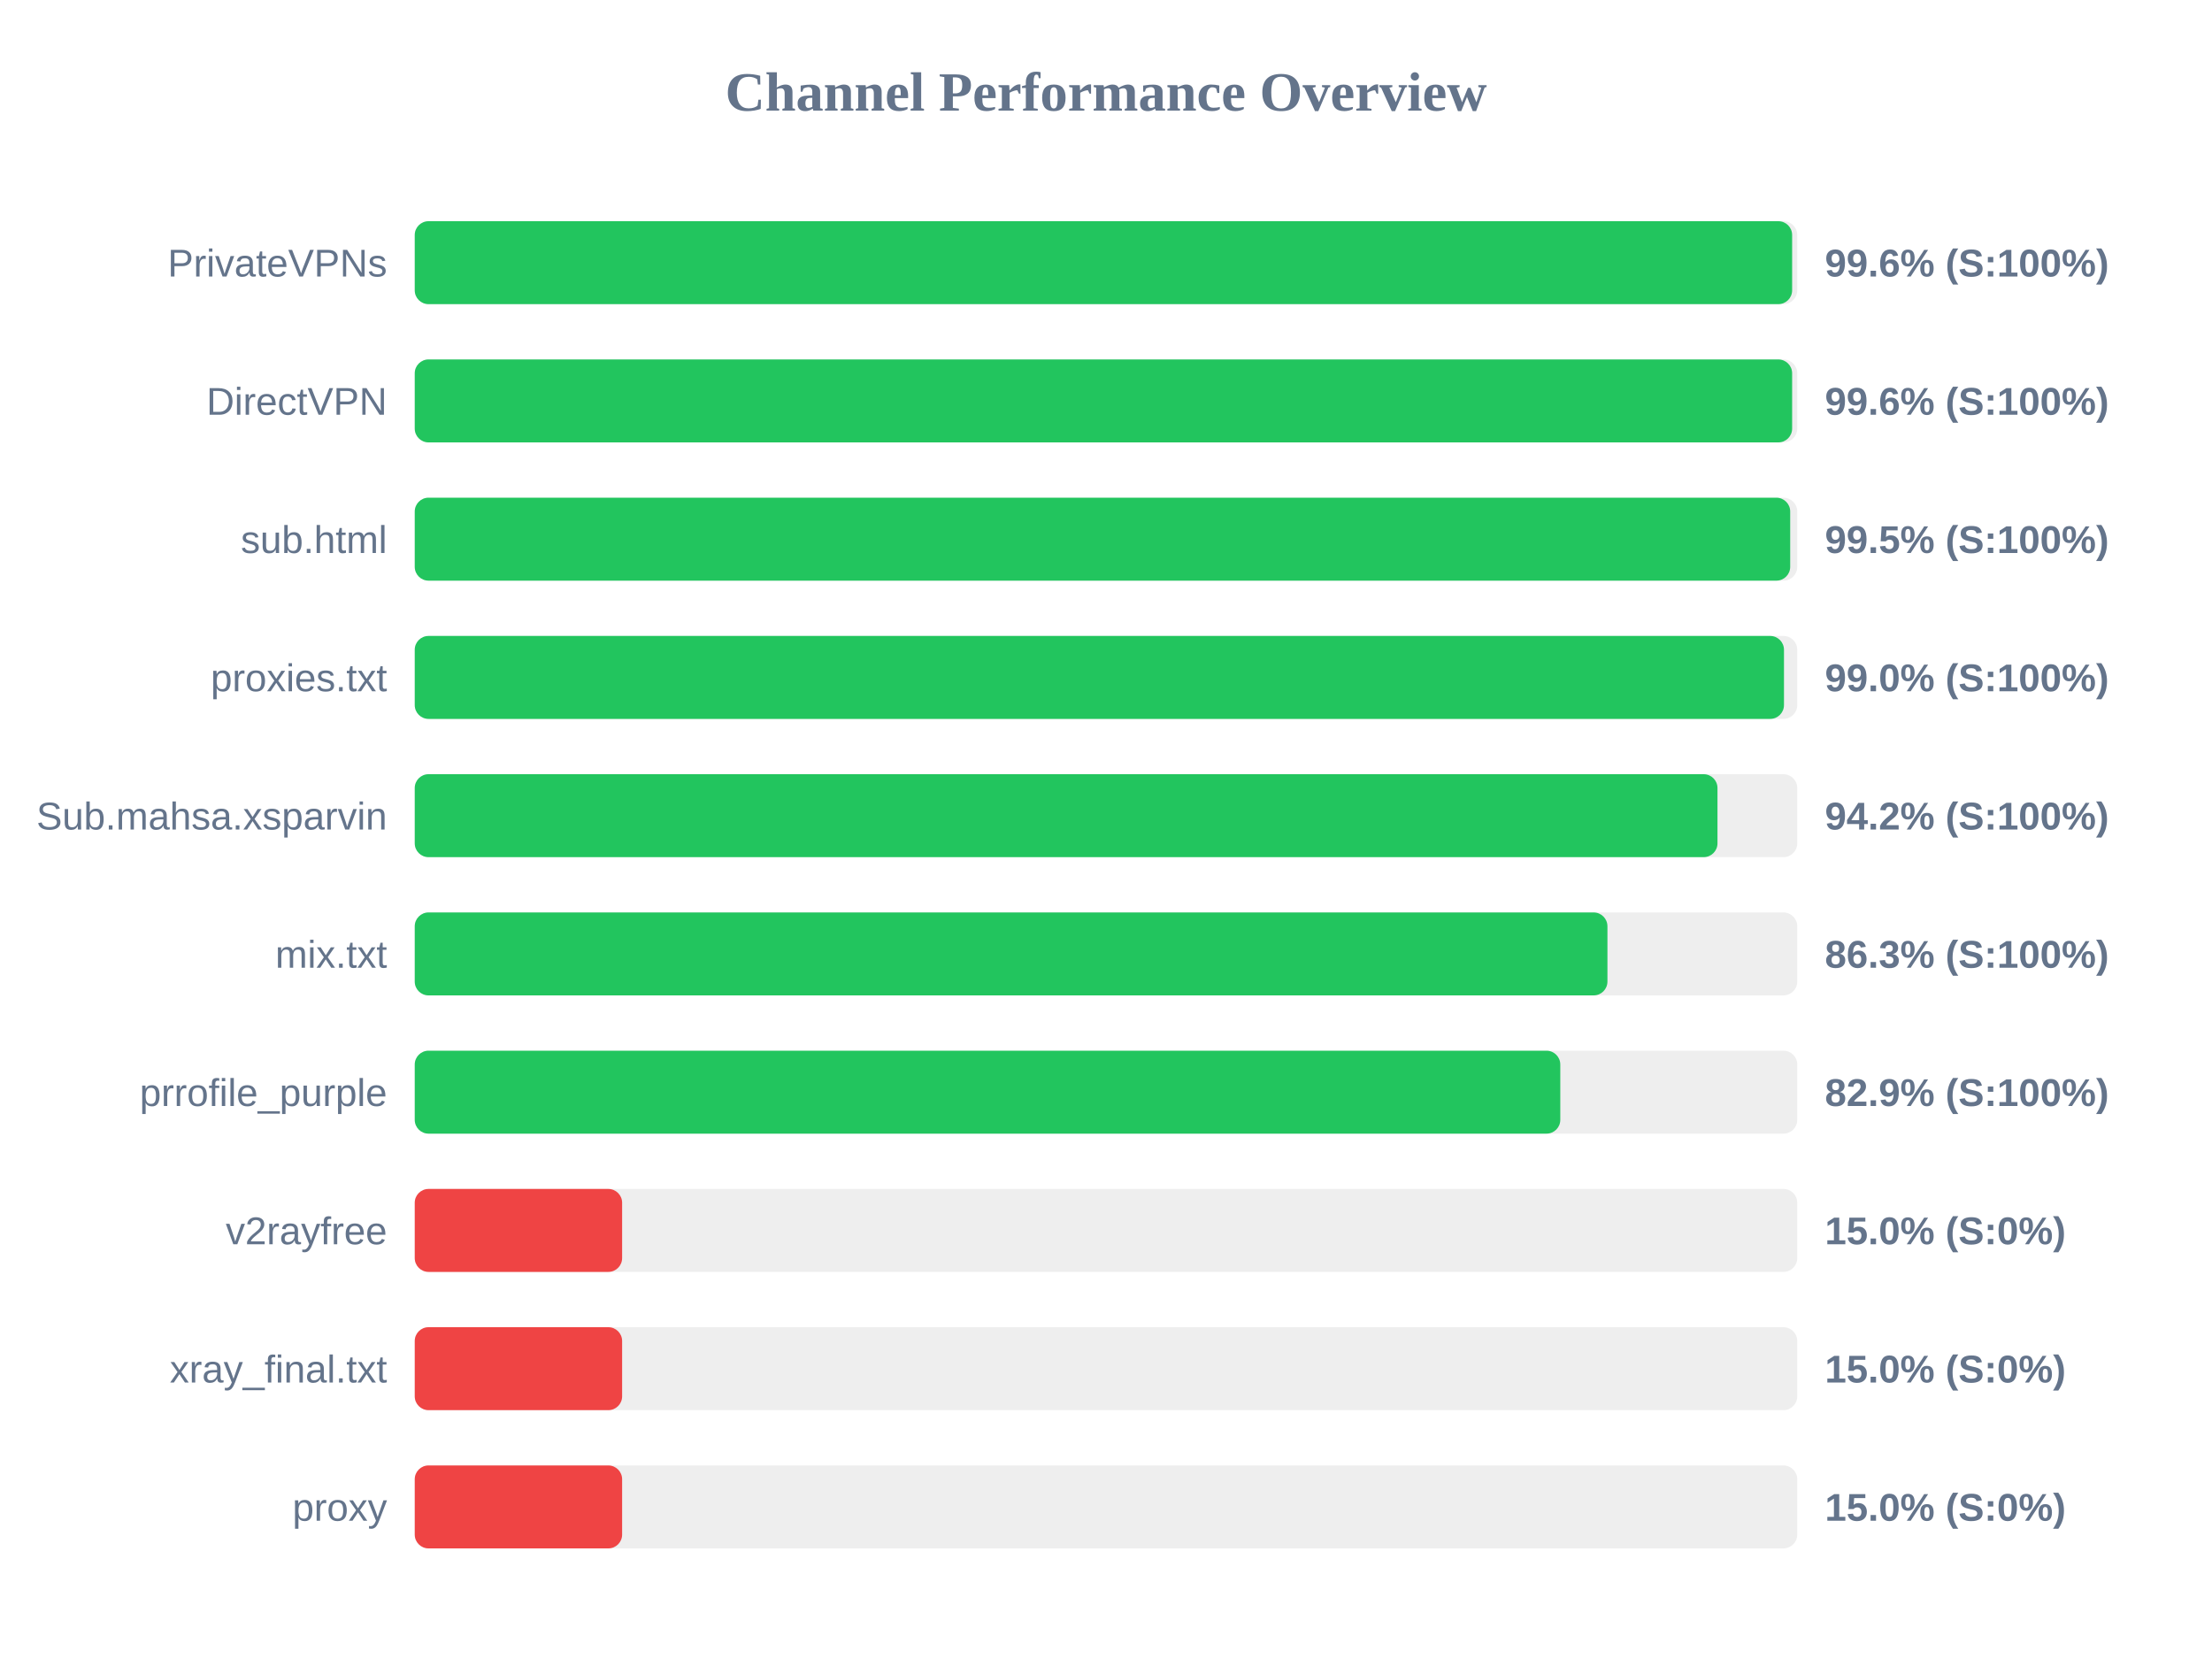
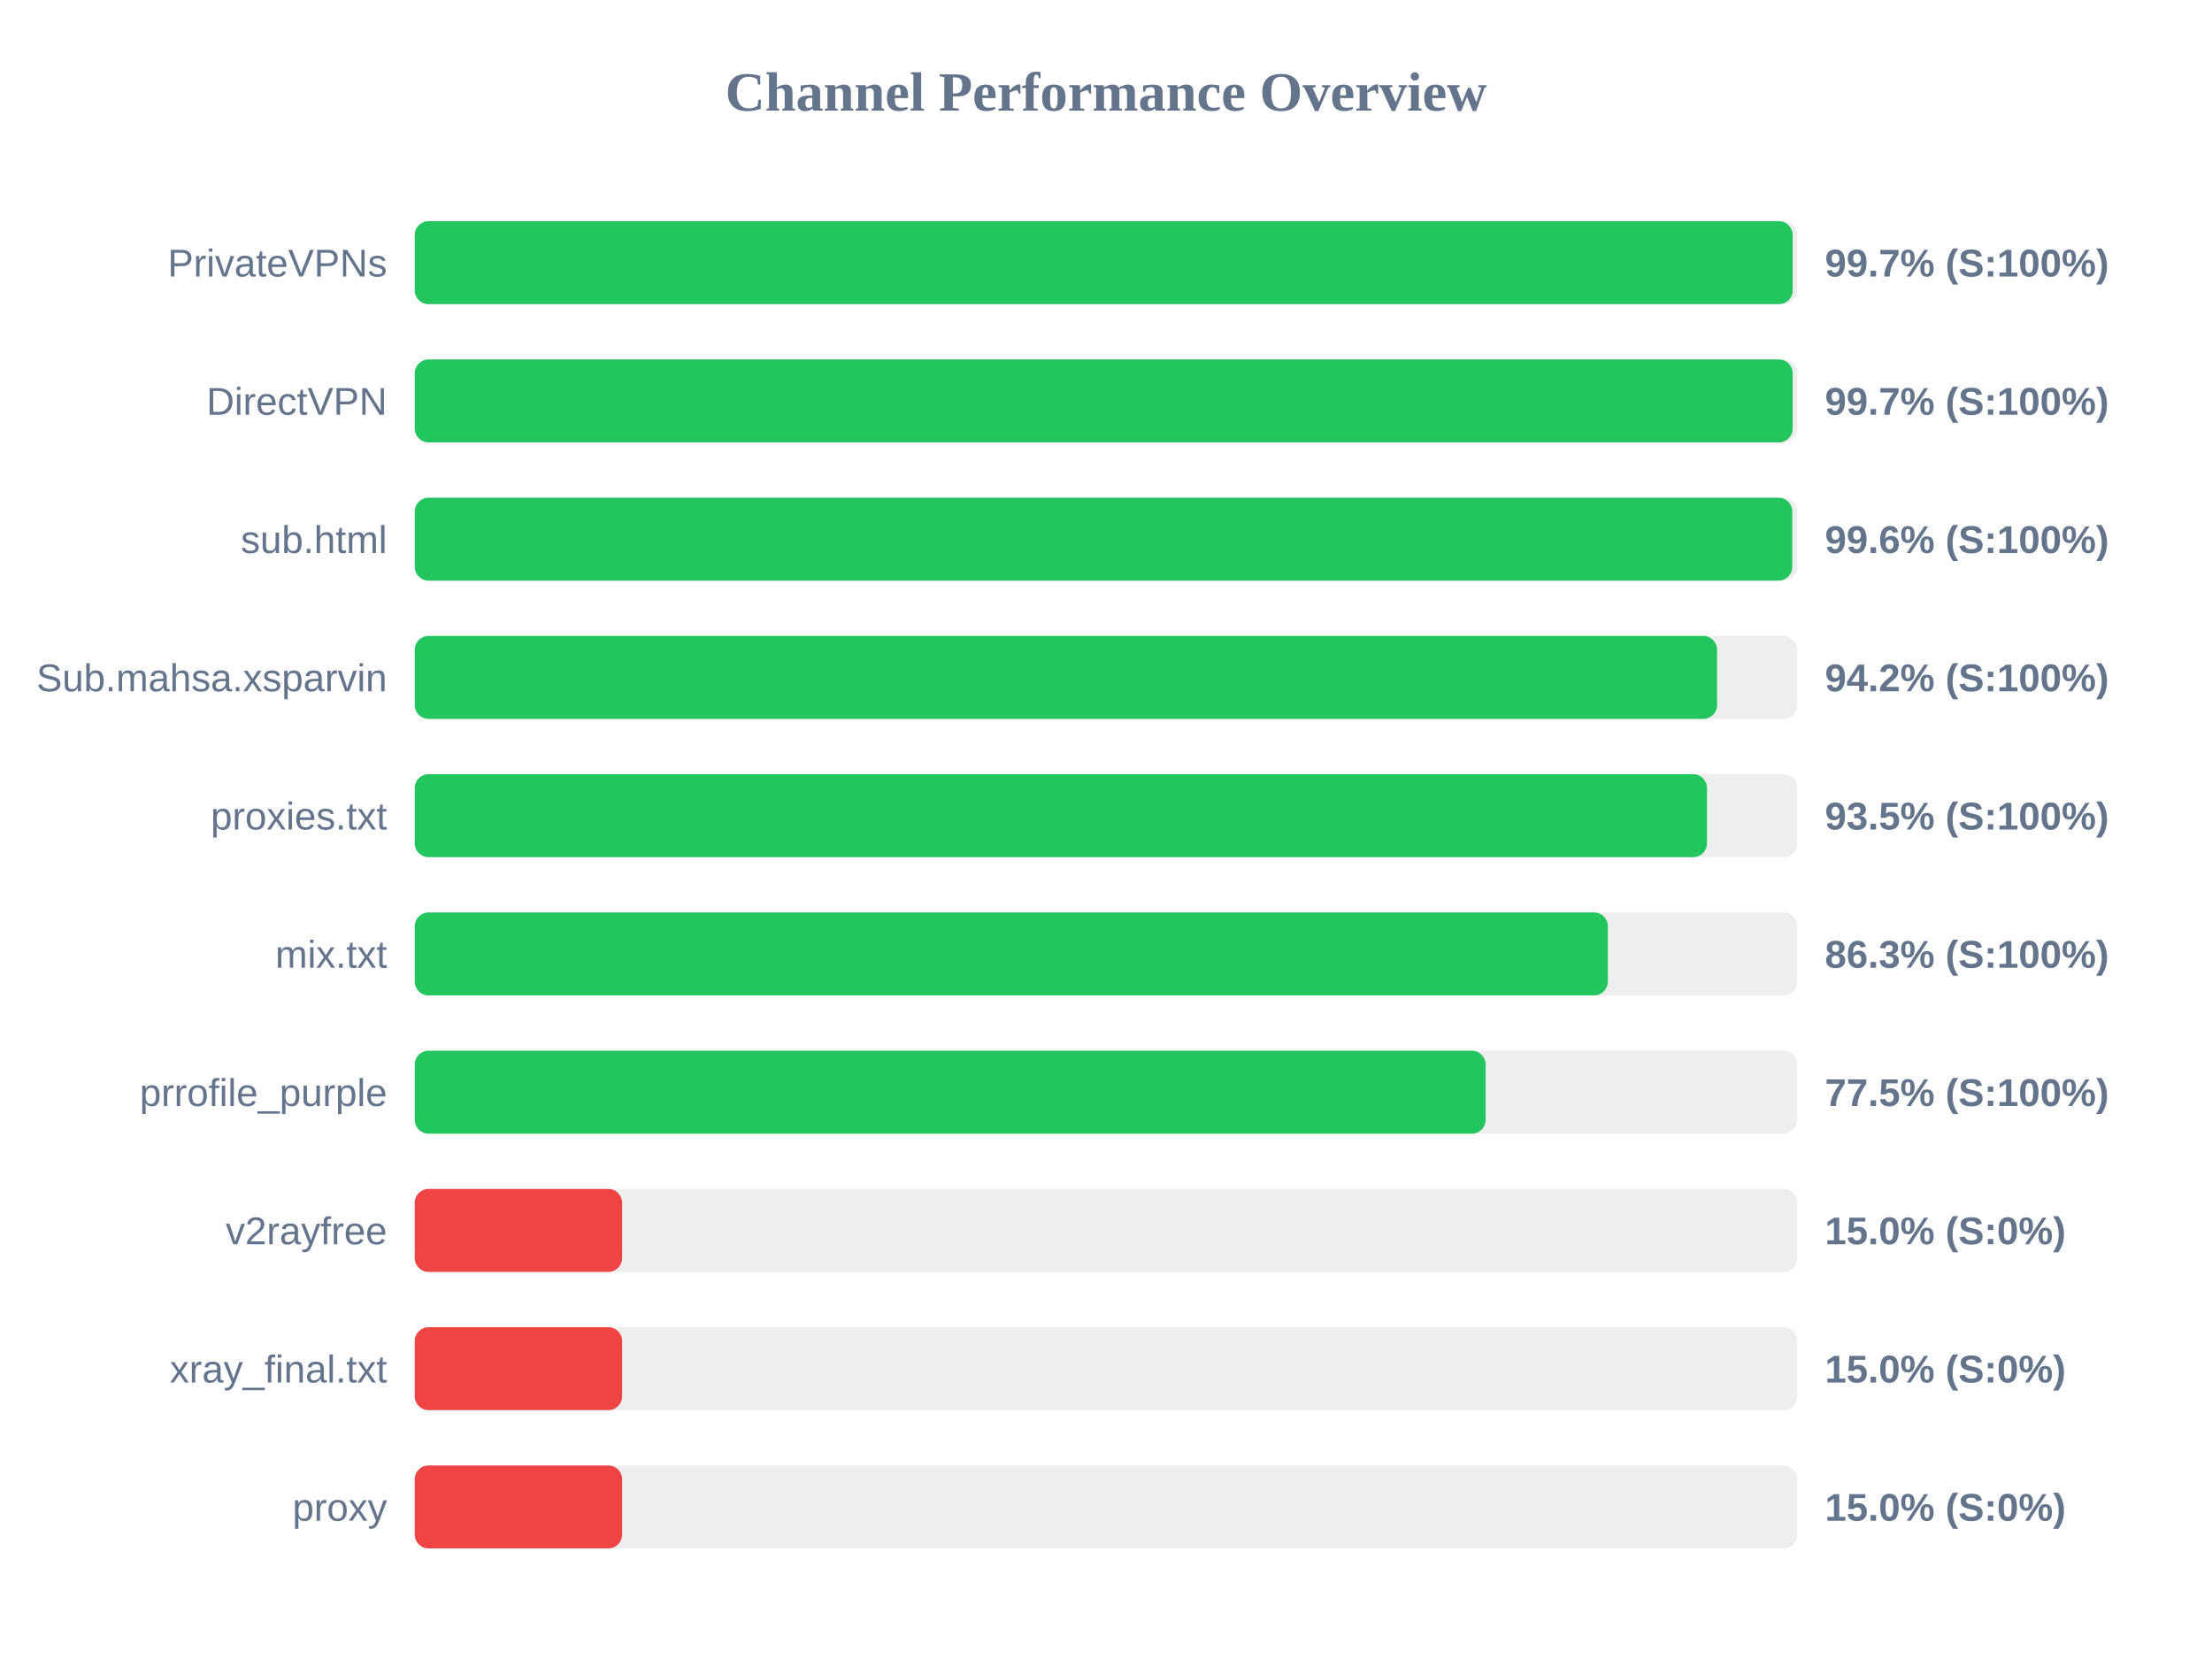
<svg xmlns="http://www.w3.org/2000/svg" width="800" height="600" version="1.1">
  <style>
        .row { font: 14px Arial; fill: #64748b; }
        .score { font: bold 14px Arial; fill: #64748b; }
    </style>
  <text x="400" y="40" text-anchor="middle" font-size="20px" font-weight="bold" fill="#64748b">Channel Performance Overview</text>
  <rect x="150" y="80" width="500" height="30" fill="#eee" rx="5" />
-   <rect x="150" y="80" width="498.15" height="30" fill="#22c55e" rx="5" />
+   <rect x="150" y="80" width="498.35" height="30" fill="#22c55e" rx="5" />
  <text x="140" y="100" text-anchor="end" class="row">PrivateVPNs</text>
-   <text x="660" y="100" text-anchor="start" class="score">99.6% (S:100%)</text>
+   <text x="660" y="100" text-anchor="start" class="score">99.7% (S:100%)</text>
  <rect x="150" y="130" width="500" height="30" fill="#eee" rx="5" />
-   <rect x="150" y="130" width="498.15" height="30" fill="#22c55e" rx="5" />
+   <rect x="150" y="130" width="498.35" height="30" fill="#22c55e" rx="5" />
  <text x="140" y="150" text-anchor="end" class="row">DirectVPN</text>
-   <text x="660" y="150" text-anchor="start" class="score">99.6% (S:100%)</text>
+   <text x="660" y="150" text-anchor="start" class="score">99.7% (S:100%)</text>
  <rect x="150" y="180" width="500" height="30" fill="#eee" rx="5" />
-   <rect x="150" y="180" width="497.45" height="30" fill="#22c55e" rx="5" />
+   <rect x="150" y="180" width="498.2" height="30" fill="#22c55e" rx="5" />
  <text x="140" y="200" text-anchor="end" class="row">sub.html</text>
-   <text x="660" y="200" text-anchor="start" class="score">99.5% (S:100%)</text>
+   <text x="660" y="200" text-anchor="start" class="score">99.6% (S:100%)</text>
  <rect x="150" y="230" width="500" height="30" fill="#eee" rx="5" />
-   <rect x="150" y="230" width="495.2" height="30" fill="#22c55e" rx="5" />
-   <text x="140" y="250" text-anchor="end" class="row">proxies.txt</text>
-   <text x="660" y="250" text-anchor="start" class="score">99.0% (S:100%)</text>
+   <rect x="150" y="230" width="471.0" height="30" fill="#22c55e" rx="5" />
+   <text x="140" y="250" text-anchor="end" class="row">Sub.mahsa.xsparvin</text>
+   <text x="660" y="250" text-anchor="start" class="score">94.2% (S:100%)</text>
  <rect x="150" y="280" width="500" height="30" fill="#eee" rx="5" />
-   <rect x="150" y="280" width="471.15" height="30" fill="#22c55e" rx="5" />
-   <text x="140" y="300" text-anchor="end" class="row">Sub.mahsa.xsparvin</text>
-   <text x="660" y="300" text-anchor="start" class="score">94.2% (S:100%)</text>
+   <rect x="150" y="280" width="467.35" height="30" fill="#22c55e" rx="5" />
+   <text x="140" y="300" text-anchor="end" class="row">proxies.txt</text>
+   <text x="660" y="300" text-anchor="start" class="score">93.5% (S:100%)</text>
  <rect x="150" y="330" width="500" height="30" fill="#eee" rx="5" />
-   <rect x="150" y="330" width="431.35" height="30" fill="#22c55e" rx="5" />
+   <rect x="150" y="330" width="431.5" height="30" fill="#22c55e" rx="5" />
  <text x="140" y="350" text-anchor="end" class="row">mix.txt</text>
  <text x="660" y="350" text-anchor="start" class="score">86.3% (S:100%)</text>
  <rect x="150" y="380" width="500" height="30" fill="#eee" rx="5" />
-   <rect x="150" y="380" width="414.3" height="30" fill="#22c55e" rx="5" />
+   <rect x="150" y="380" width="387.3" height="30" fill="#22c55e" rx="5" />
  <text x="140" y="400" text-anchor="end" class="row">prrofile_purple</text>
-   <text x="660" y="400" text-anchor="start" class="score">82.9% (S:100%)</text>
+   <text x="660" y="400" text-anchor="start" class="score">77.5% (S:100%)</text>
  <rect x="150" y="430" width="500" height="30" fill="#eee" rx="5" />
  <rect x="150" y="430" width="75.0" height="30" fill="#ef4444" rx="5" />
  <text x="140" y="450" text-anchor="end" class="row">v2rayfree</text>
  <text x="660" y="450" text-anchor="start" class="score">15.0% (S:0%)</text>
  <rect x="150" y="480" width="500" height="30" fill="#eee" rx="5" />
  <rect x="150" y="480" width="75.0" height="30" fill="#ef4444" rx="5" />
  <text x="140" y="500" text-anchor="end" class="row">xray_final.txt</text>
  <text x="660" y="500" text-anchor="start" class="score">15.0% (S:0%)</text>
  <rect x="150" y="530" width="500" height="30" fill="#eee" rx="5" />
  <rect x="150" y="530" width="75.0" height="30" fill="#ef4444" rx="5" />
  <text x="140" y="550" text-anchor="end" class="row">proxy</text>
  <text x="660" y="550" text-anchor="start" class="score">15.0% (S:0%)</text>
</svg>
